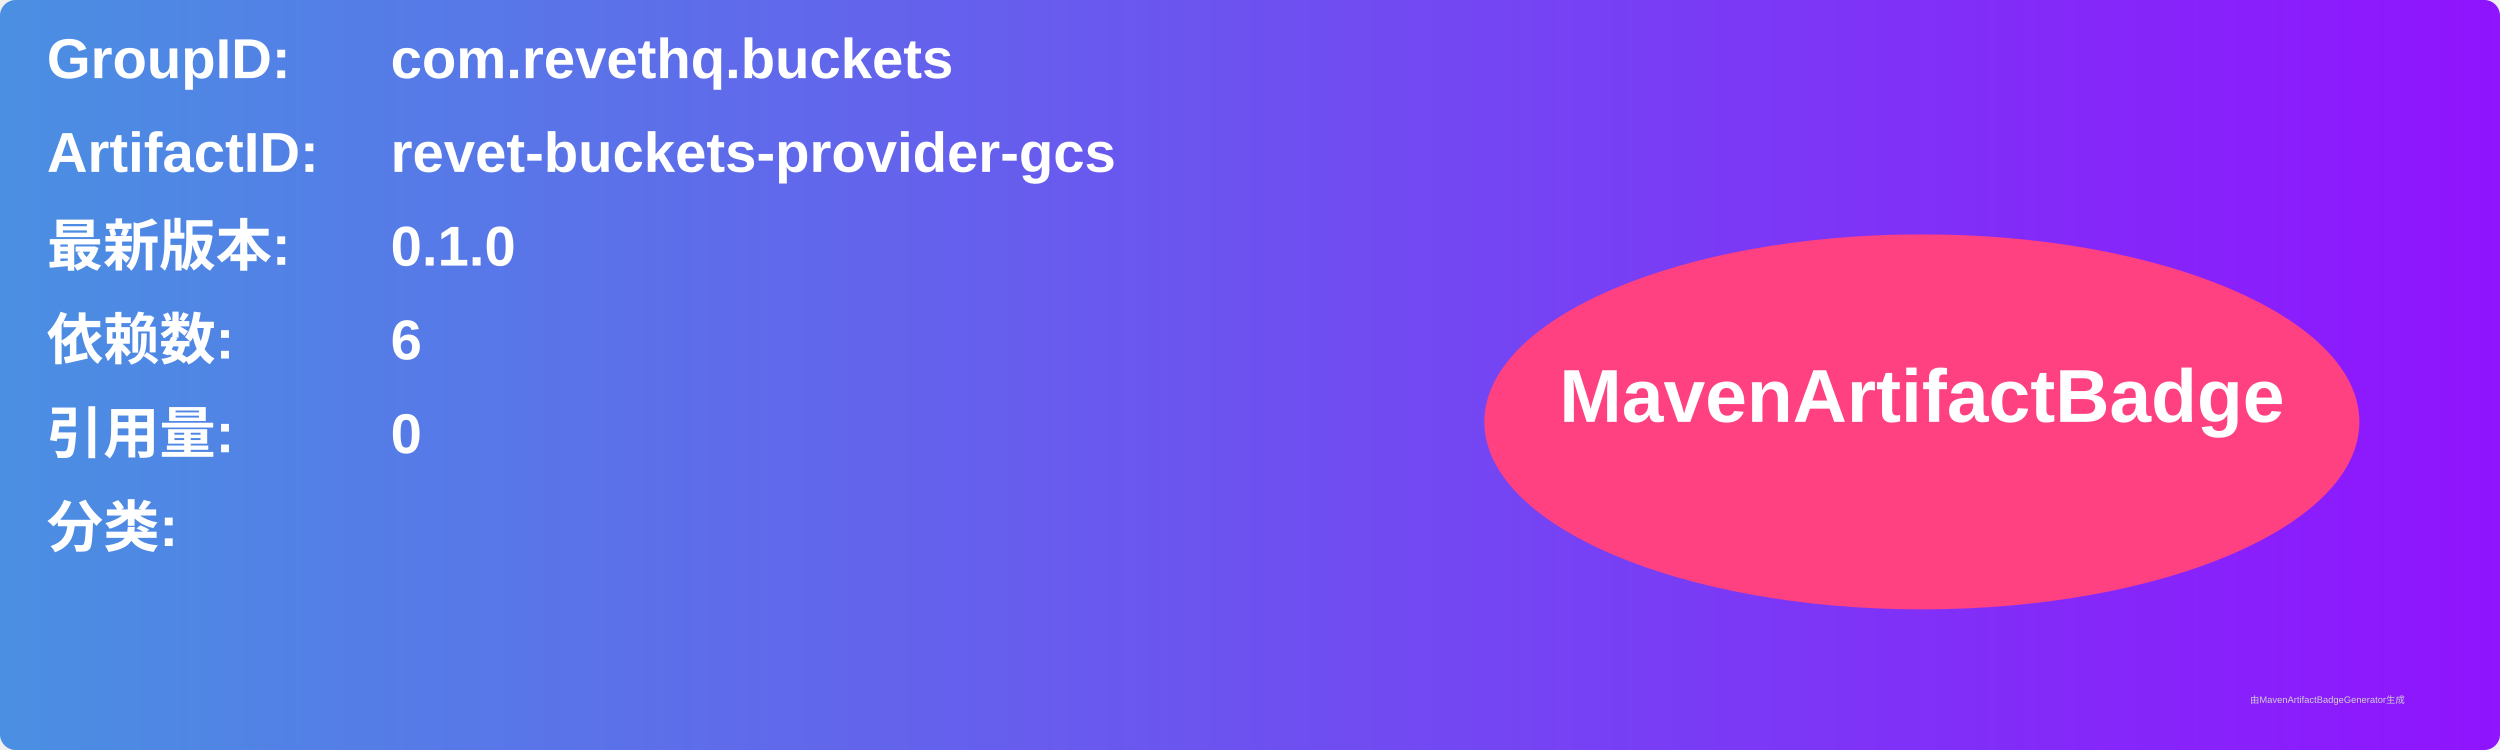
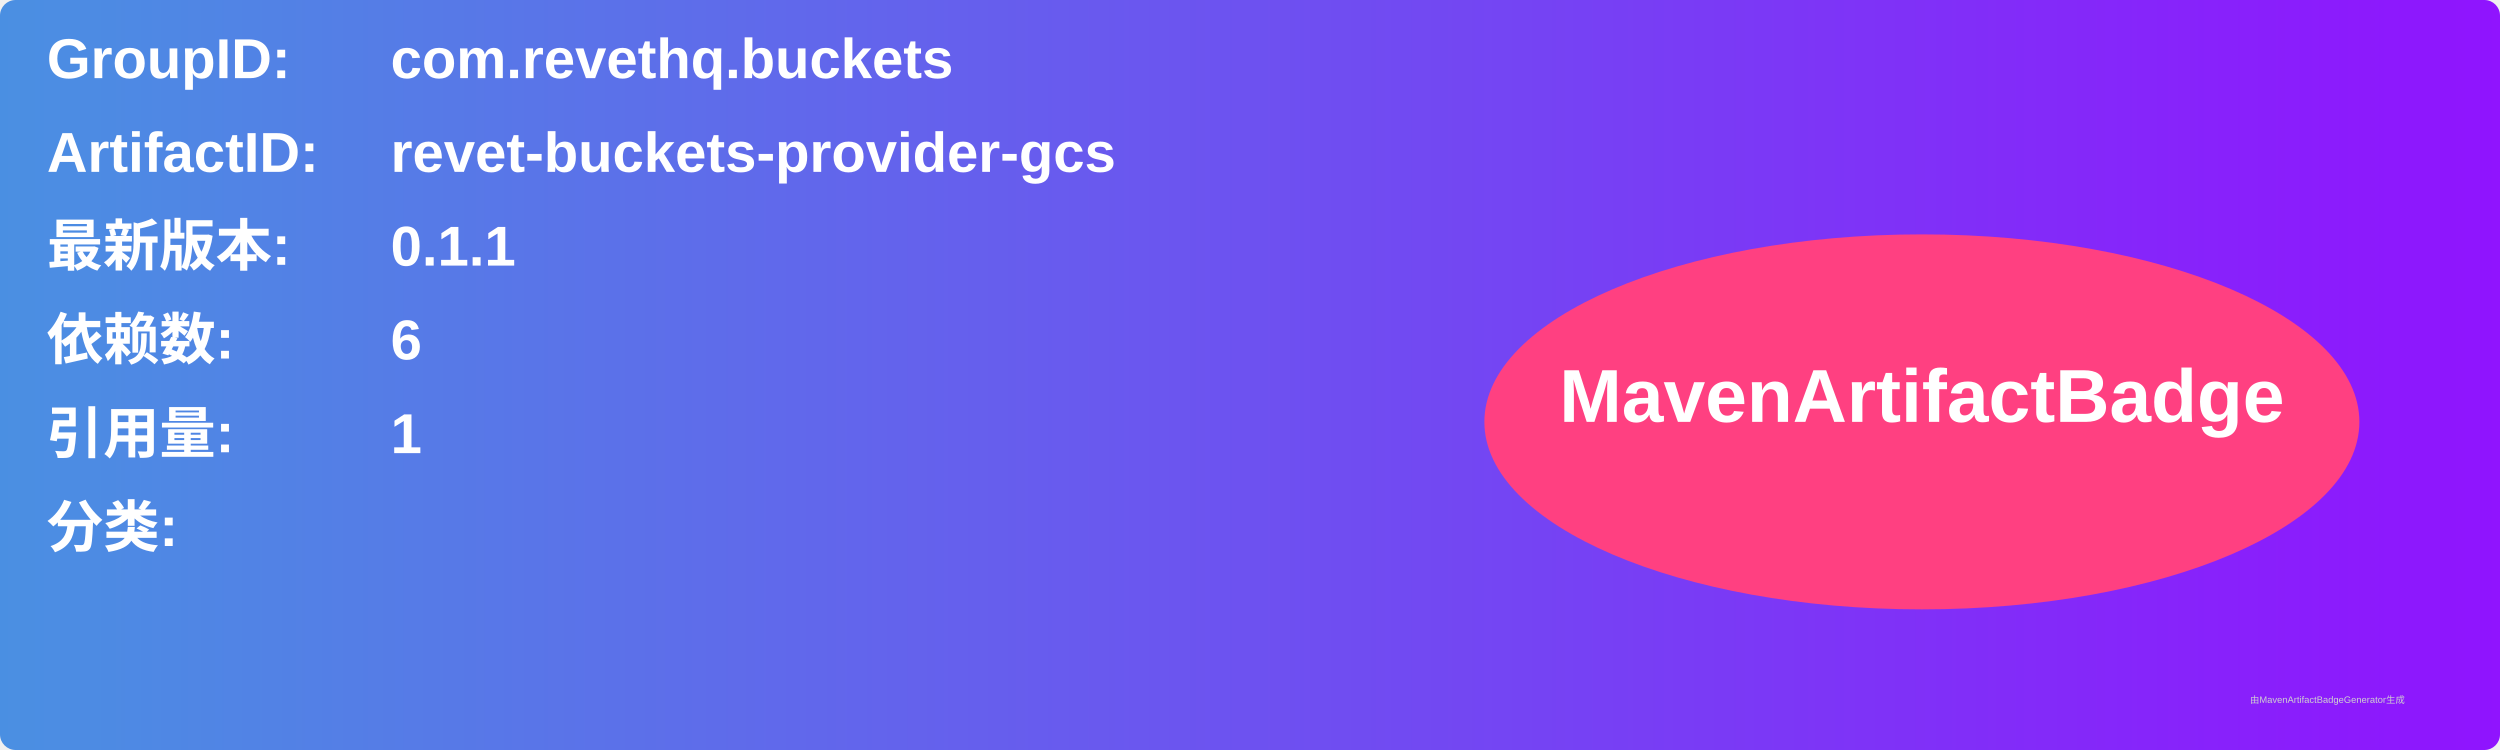
<svg xmlns="http://www.w3.org/2000/svg" width="800" height="240" viewBox="0 0 800 240">
  <linearGradient id="grad" x1="0%" y1="0%" x2="100%" y2="0%">
    <stop offset="0%" stop-color="#4a90e2" />
    <stop offset="100%" stop-color="#9013fe" />
  </linearGradient>
  <rect width="100%" height="100%" rx="5" ry="5" fill="url(#grad)" />
  <g transform="translate(15, 15)">
    <text x="0" y="10" font-family="Arial" font-size="18" fill="white" font-weight="bold" width="260">GroupID:</text>
    <text x="110" y="10" font-family="Arial" font-size="18" fill="white" font-weight="bold" width="460">com.revethq.buckets</text>
    <text x="0" y="40" font-family="Arial" font-size="18" fill="white" font-weight="bold" width="260">ArtifactID:</text>
    <text x="110" y="40" font-family="Arial" font-size="18" fill="white" font-weight="bold" width="460">revet-buckets-provider-gcs</text>
    <text x="0" y="70" font-family="Arial" font-size="18" fill="white" font-weight="bold">最新版本:</text>
    <text x="110" y="70" font-family="Arial" font-size="18" fill="white" font-weight="bold">
-       <tspan font-weight="bold">0.1.0</tspan>
+       <tspan font-weight="bold">0.1.1</tspan>
    </text>
    <text x="0" y="100" font-family="Arial" font-size="18" fill="white" font-weight="bold">依赖数: </text>
    <text x="110" y="100" font-family="Arial" font-size="18" fill="white">
      <tspan font-weight="bold">6</tspan>
    </text>
    <text x="0" y="130" font-family="Arial" font-size="18" fill="white" font-weight="bold">引用量: </text>
    <text x="110" y="130" font-family="Arial" font-size="18" fill="white">
-       <tspan font-weight="bold">0</tspan>
+       <tspan font-weight="bold">1</tspan>
    </text>
    <text x="0" y="160" font-family="Arial" font-size="18" fill="white" font-weight="bold">分类:</text>
    <text x="10" y="190" font-family="Arial" font-size="10" fill="white">
      <tspan font-weight="bold" />
    </text>
    <ellipse cx="600" cy="120" rx="140" ry="60" fill="#ff4081" />
    <text x="600" y="120" text-anchor="middle" font-family="Arial" font-size="24" fill="white" font-weight="bold">MavenArtifactBadge</text>
  </g>
  <text x="720" y="225" font-family="Arial" font-size="3" fill="#d0d0d0">由MavenArtifactBadgeGenerator生成</text>
</svg>
